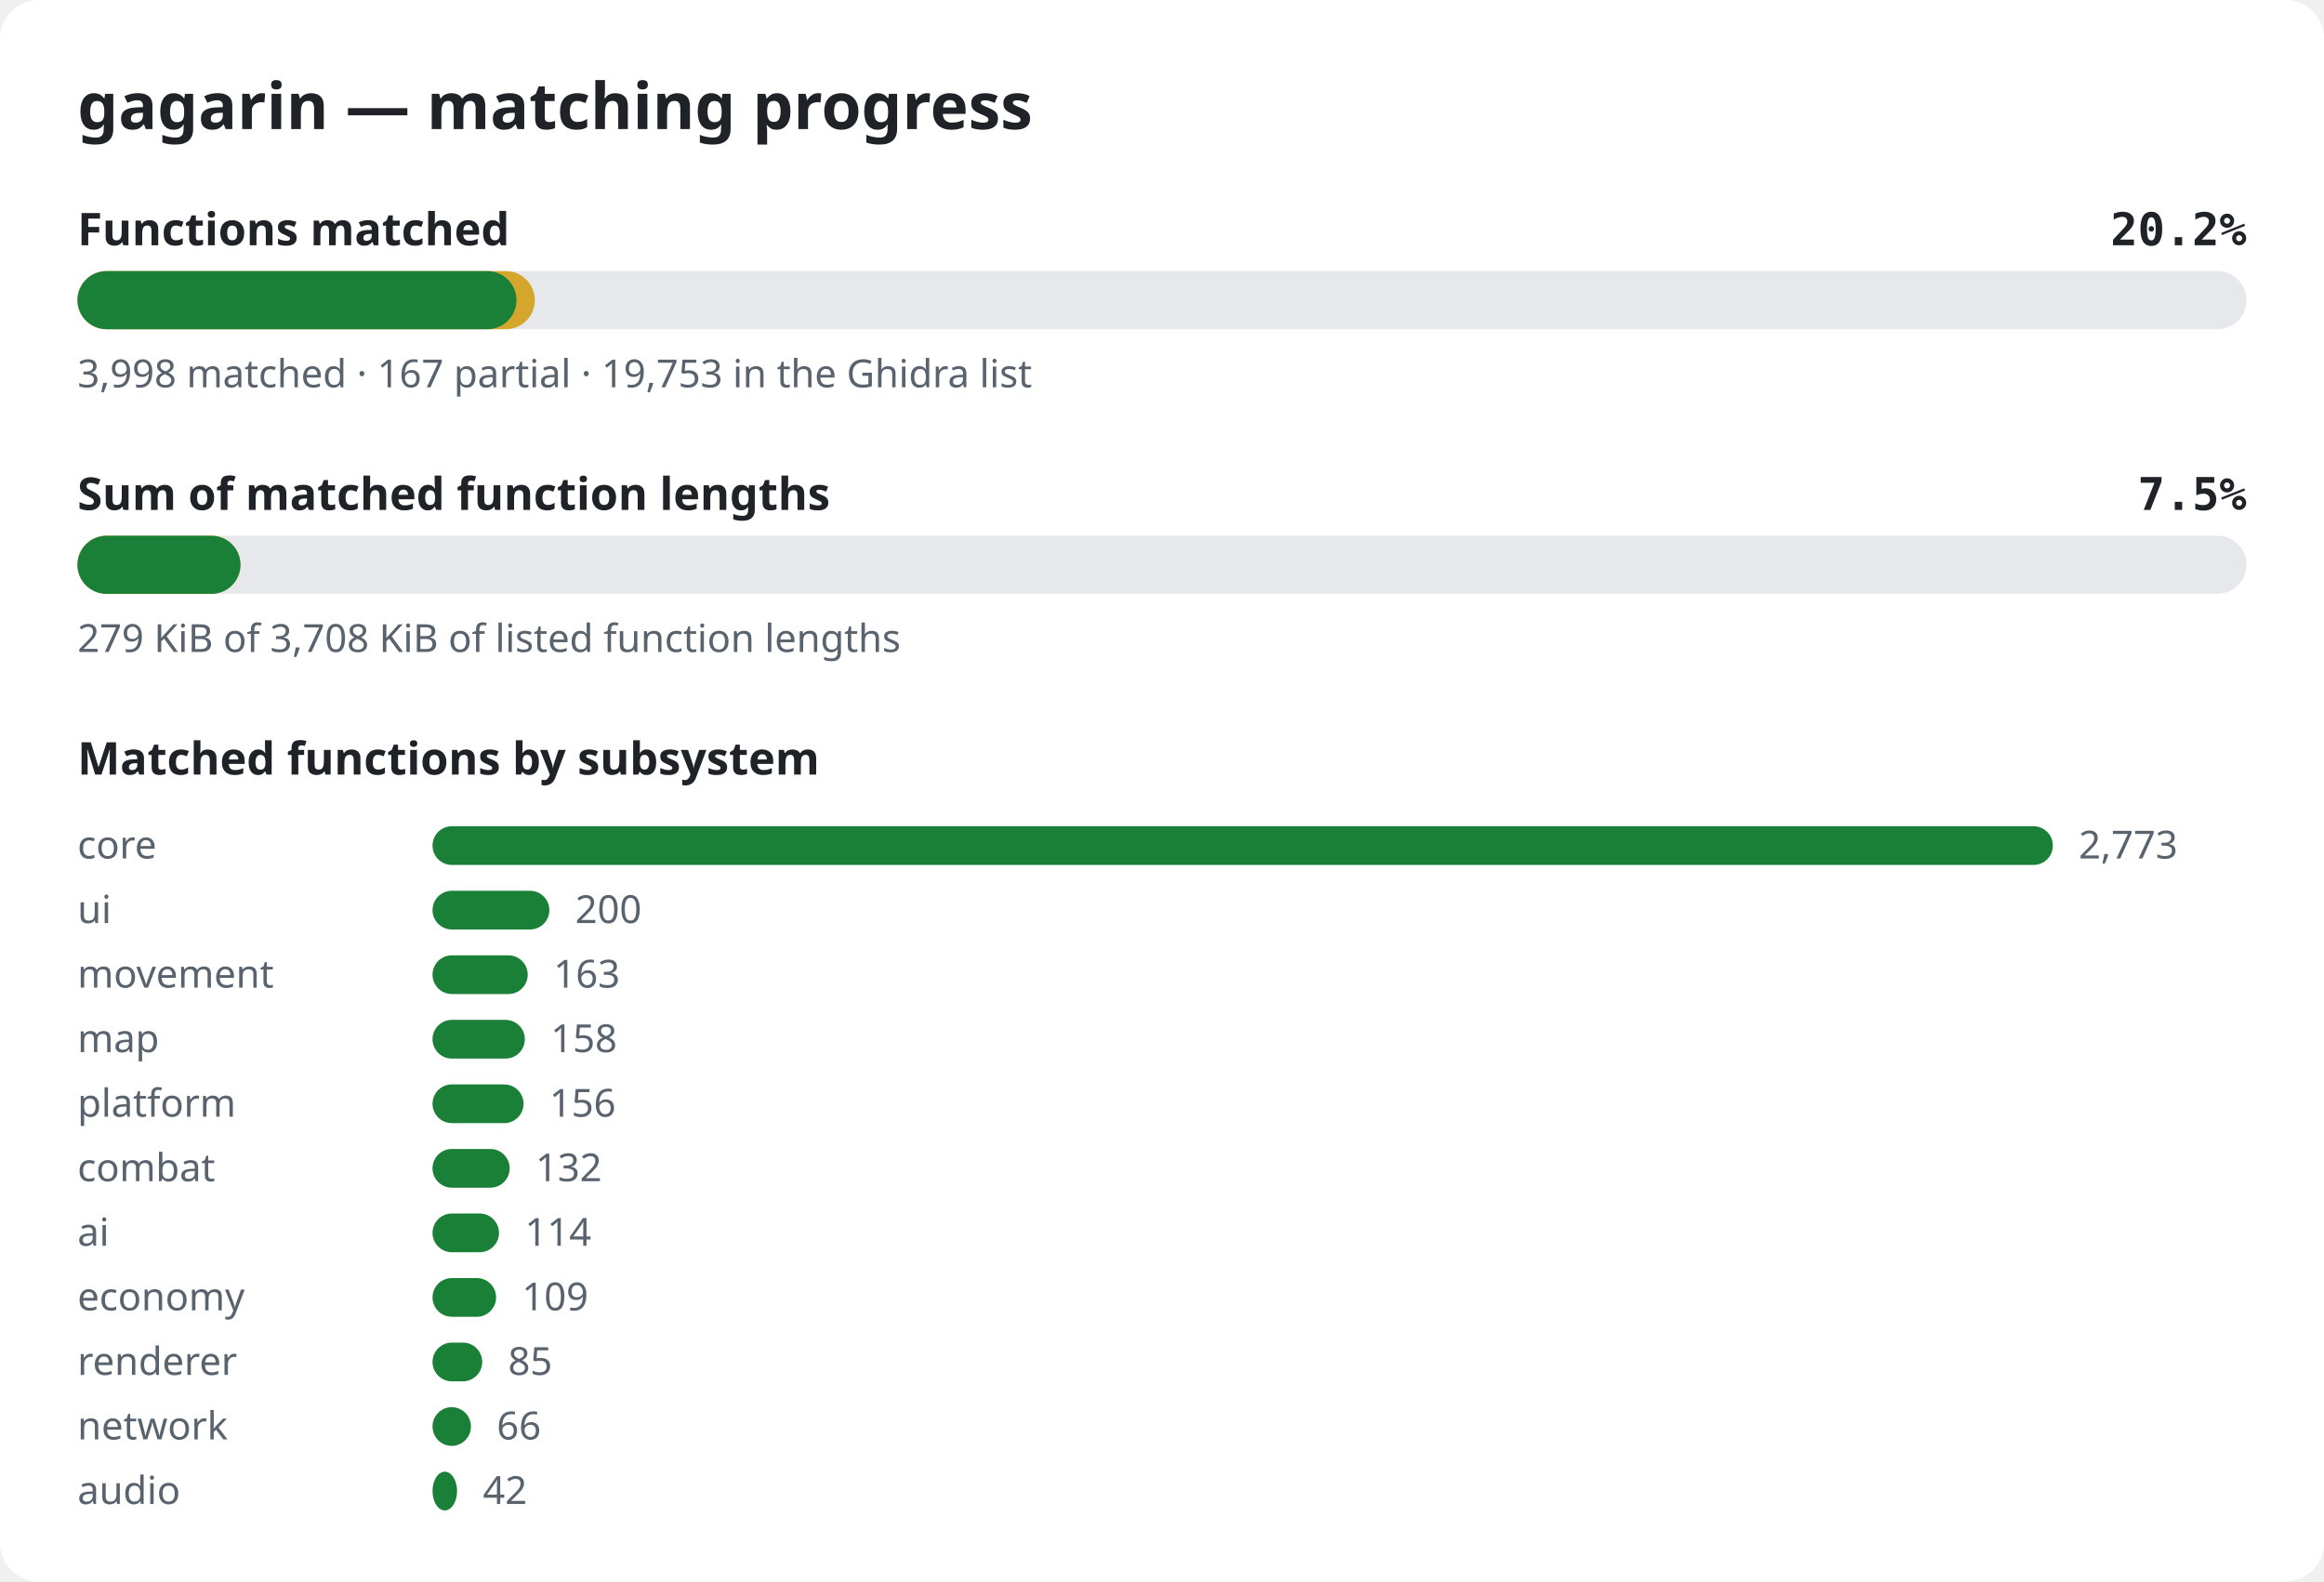
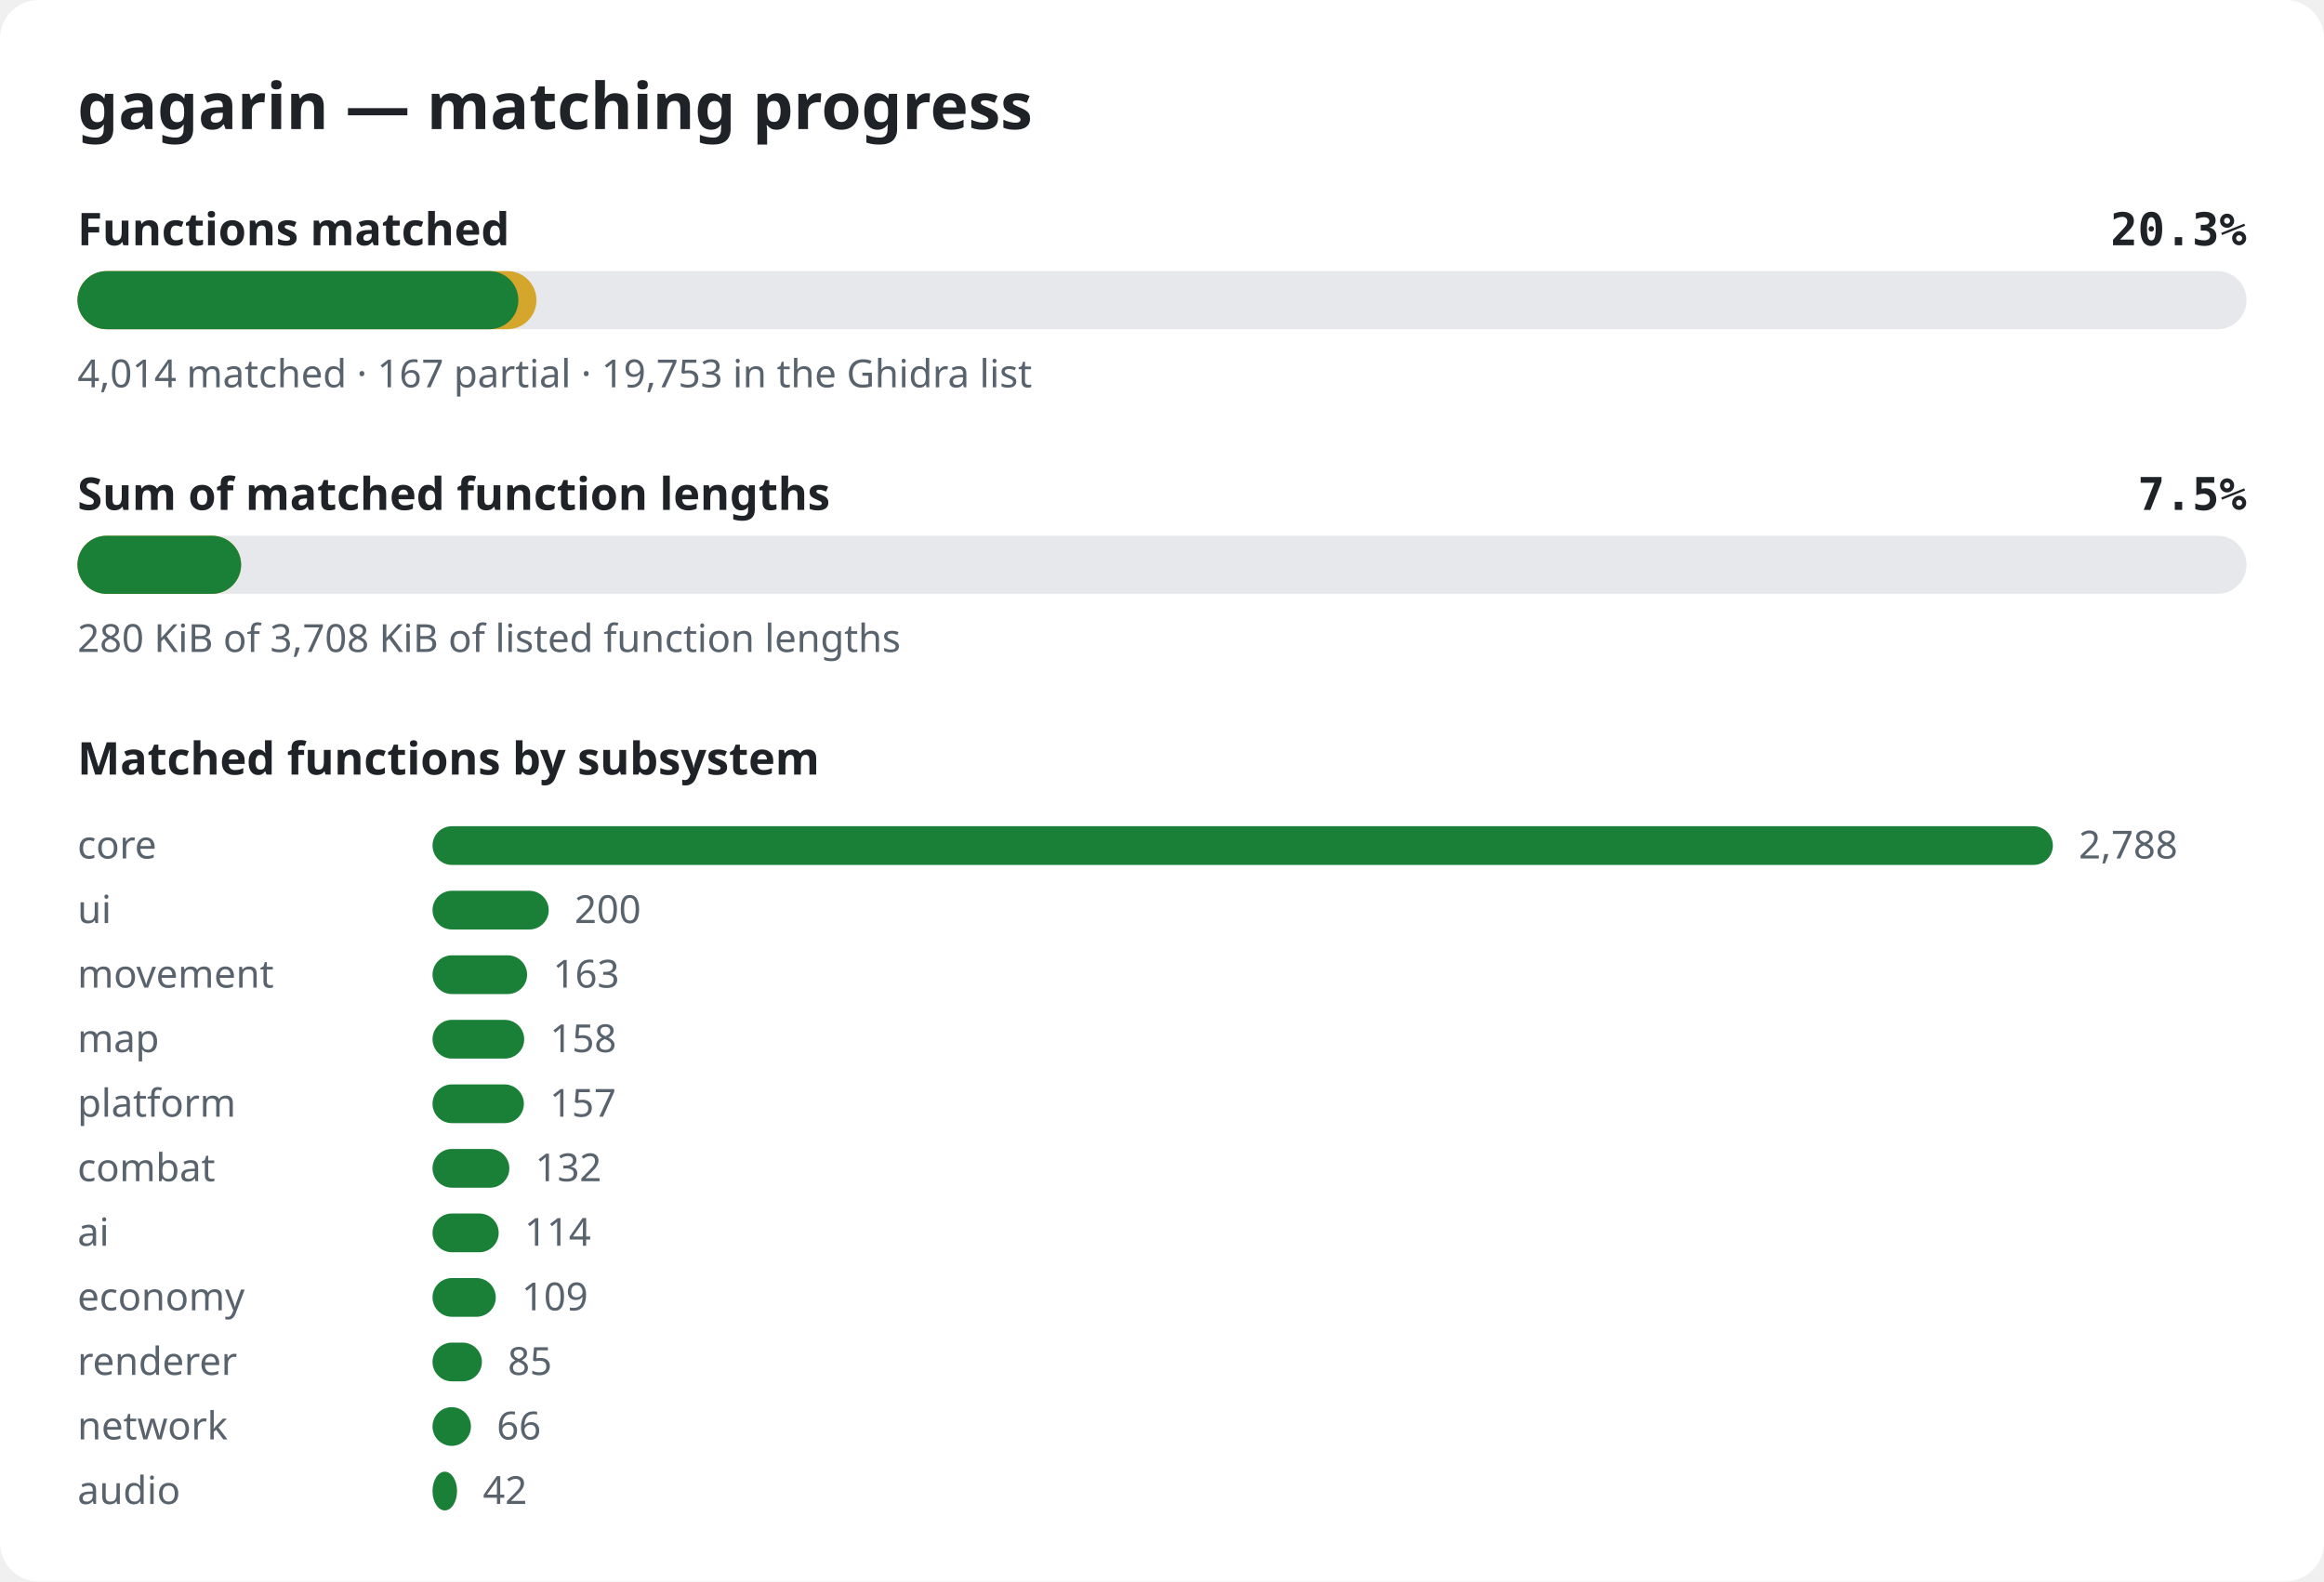
<svg xmlns="http://www.w3.org/2000/svg" width="720" height="490" viewBox="0 0 720 490" role="img" aria-label="gagarin matching progress">
  <style>.bg{fill:#ffffff}.title{font:600 20px sans-serif;fill:#1f2328}.label{font:600 14px sans-serif;fill:#1f2328}.pct{font:600 14px monospace;fill:#1f2328}.note{font:12px sans-serif;fill:#59636e}.track{fill:#e6e8eb}.done{fill:#1a7f37}.partial{fill:#d4a72c}@media (prefers-color-scheme: dark){.bg{fill:#0d1117}.title,.label,.pct{fill:#e6edf3}.note{fill:#9198a1}.track{fill:#262c36}.done{fill:#3fb950}.partial{fill:#d29922}}</style>
  <rect width="720" height="490" rx="12" class="bg" />
  <text x="24" y="40" class="title">gagarin — matching progress</text>
  <text x="24" y="76" class="label">Functions matched</text>
-   <text x="696" y="76" class="pct" text-anchor="end">20.2%</text>
+   <text x="696" y="76" class="pct" text-anchor="end">20.3%</text>
  <rect x="24" y="84" width="672" height="18" rx="9" class="track" />
-   <rect x="24" y="84" width="141.7" height="18" rx="9" class="partial" />
-   <rect x="24" y="84" width="136.0" height="18" rx="9" class="done" />
-   <text x="24" y="120" class="note">3,998 matched · 167 partial · 19,753 in the Ghidra list</text>
+   <rect x="24" y="84" width="142.2" height="18" rx="9" class="partial" />
+   <rect x="24" y="84" width="136.6" height="18" rx="9" class="done" />
+   <text x="24" y="120" class="note">4,014 matched · 167 partial · 19,753 in the Ghidra list</text>
  <text x="24" y="158" class="label">Sum of matched function lengths</text>
  <text x="696" y="158" class="pct" text-anchor="end">7.5%</text>
  <rect x="24" y="166" width="672" height="18" rx="9" class="track" />
-   <rect x="24" y="166" width="50.5" height="18" rx="9" class="partial" />
-   <rect x="24" y="166" width="50.5" height="18" rx="9" class="done" />
-   <text x="24" y="202" class="note">279 KiB of 3,708 KiB of listed function lengths</text>
+   <rect x="24" y="166" width="50.7" height="18" rx="9" class="partial" />
+   <rect x="24" y="166" width="50.7" height="18" rx="9" class="done" />
+   <text x="24" y="202" class="note">280 KiB of 3,708 KiB of listed function lengths</text>
  <text x="24" y="240" class="label">Matched functions by subsystem</text>
  <text x="24" y="266" class="note">core</text>
  <rect x="134" y="256" width="502.0" height="12" rx="6" class="done" />
-   <text x="644.0" y="266" class="note">2,773</text>
+   <text x="644.0" y="266" class="note">2,788</text>
  <text x="24" y="286" class="note">ui</text>
-   <rect x="134" y="276" width="36.2" height="12" rx="6" class="done" />
-   <text x="178.2" y="286" class="note">200</text>
+   <rect x="134" y="276" width="36.0" height="12" rx="6" class="done" />
+   <text x="178.0" y="286" class="note">200</text>
  <text x="24" y="306" class="note">movement</text>
-   <rect x="134" y="296" width="29.5" height="12" rx="6" class="done" />
-   <text x="171.5" y="306" class="note">163</text>
+   <rect x="134" y="296" width="29.3" height="12" rx="6" class="done" />
+   <text x="171.3" y="306" class="note">163</text>
  <text x="24" y="326" class="note">map</text>
-   <rect x="134" y="316" width="28.6" height="12" rx="6" class="done" />
-   <text x="170.6" y="326" class="note">158</text>
+   <rect x="134" y="316" width="28.4" height="12" rx="6" class="done" />
+   <text x="170.4" y="326" class="note">158</text>
  <text x="24" y="346" class="note">platform</text>
-   <rect x="134" y="336" width="28.2" height="12" rx="6" class="done" />
-   <text x="170.2" y="346" class="note">156</text>
+   <rect x="134" y="336" width="28.3" height="12" rx="6" class="done" />
+   <text x="170.3" y="346" class="note">157</text>
  <text x="24" y="366" class="note">combat</text>
-   <rect x="134" y="356" width="23.9" height="12" rx="6" class="done" />
-   <text x="165.9" y="366" class="note">132</text>
+   <rect x="134" y="356" width="23.8" height="12" rx="6" class="done" />
+   <text x="165.8" y="366" class="note">132</text>
  <text x="24" y="386" class="note">ai</text>
-   <rect x="134" y="376" width="20.6" height="12" rx="6" class="done" />
-   <text x="162.6" y="386" class="note">114</text>
+   <rect x="134" y="376" width="20.5" height="12" rx="6" class="done" />
+   <text x="162.5" y="386" class="note">114</text>
  <text x="24" y="406" class="note">economy</text>
-   <rect x="134" y="396" width="19.7" height="12" rx="6" class="done" />
-   <text x="161.7" y="406" class="note">109</text>
+   <rect x="134" y="396" width="19.6" height="12" rx="6" class="done" />
+   <text x="161.6" y="406" class="note">109</text>
  <text x="24" y="426" class="note">renderer</text>
-   <rect x="134" y="416" width="15.4" height="12" rx="6" class="done" />
-   <text x="157.4" y="426" class="note">85</text>
+   <rect x="134" y="416" width="15.3" height="12" rx="6" class="done" />
+   <text x="157.3" y="426" class="note">85</text>
  <text x="24" y="446" class="note">network</text>
  <rect x="134" y="436" width="11.9" height="12" rx="6" class="done" />
  <text x="153.9" y="446" class="note">66</text>
  <text x="24" y="466" class="note">audio</text>
  <rect x="134" y="456" width="7.6" height="12" rx="6" class="done" />
  <text x="149.6" y="466" class="note">42</text>
</svg>
